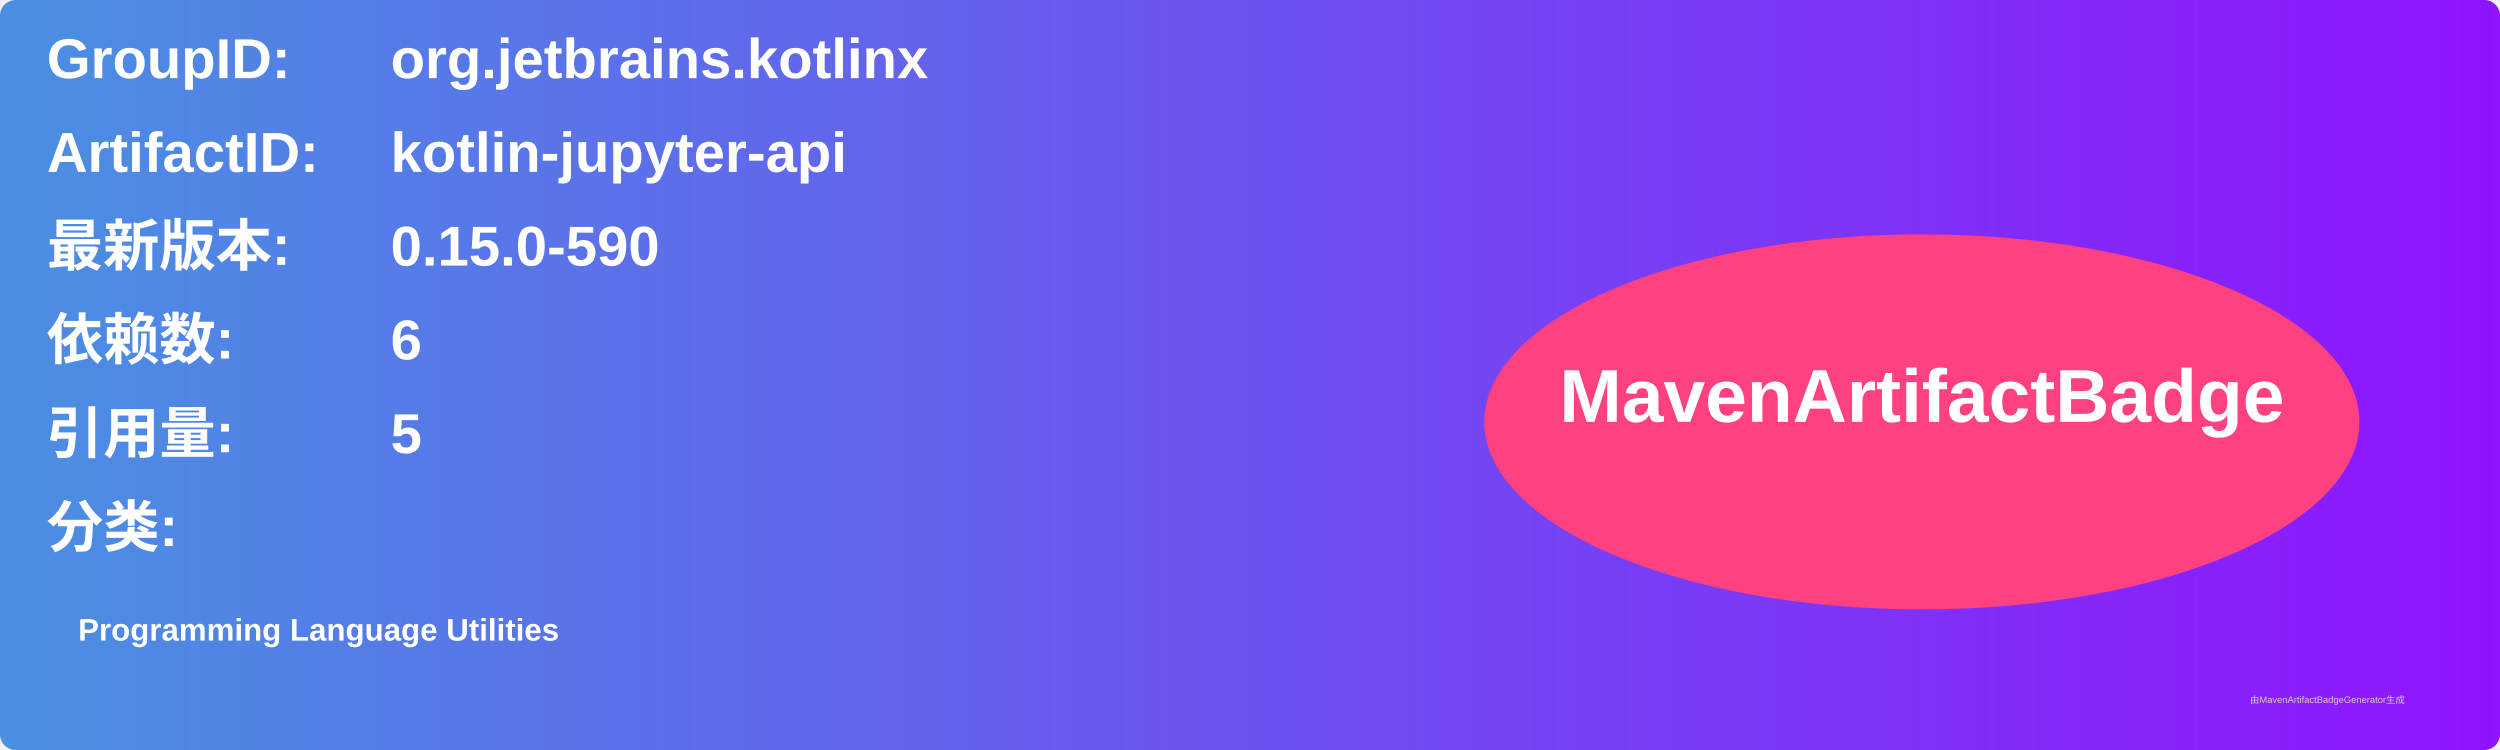
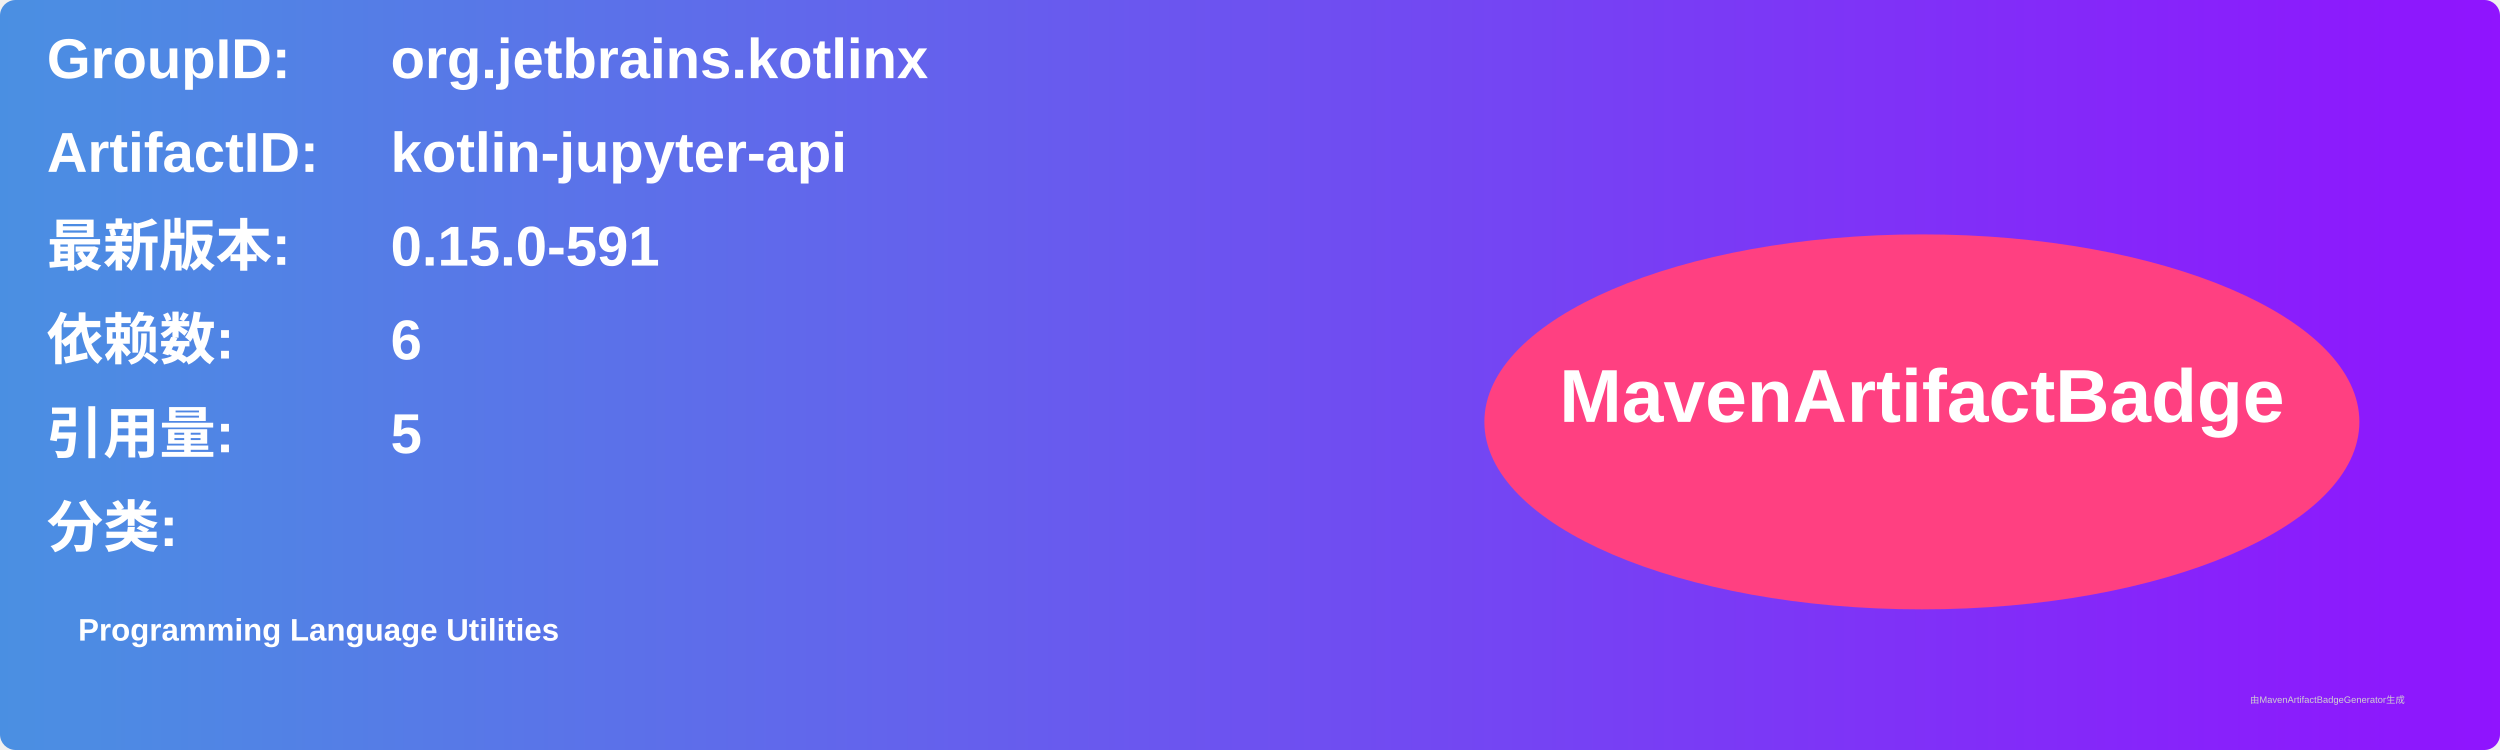
<svg xmlns="http://www.w3.org/2000/svg" width="800" height="240" viewBox="0 0 800 240">
  <linearGradient id="grad" x1="0%" y1="0%" x2="100%" y2="0%">
    <stop offset="0%" stop-color="#4a90e2" />
    <stop offset="100%" stop-color="#9013fe" />
  </linearGradient>
  <rect width="100%" height="100%" rx="5" ry="5" fill="url(#grad)" />
  <g transform="translate(15, 15)">
    <text x="0" y="10" font-family="Arial" font-size="18" fill="white" font-weight="bold" width="260">GroupID:</text>
    <text x="110" y="10" font-family="Arial" font-size="18" fill="white" font-weight="bold" width="460">org.jetbrains.kotlinx</text>
    <text x="0" y="40" font-family="Arial" font-size="18" fill="white" font-weight="bold" width="260">ArtifactID:</text>
    <text x="110" y="40" font-family="Arial" font-size="18" fill="white" font-weight="bold" width="460">kotlin-jupyter-api</text>
    <text x="0" y="70" font-family="Arial" font-size="18" fill="white" font-weight="bold">最新版本:</text>
    <text x="110" y="70" font-family="Arial" font-size="18" fill="white" font-weight="bold">
-       <tspan font-weight="bold">0.15.0-590</tspan>
+       <tspan font-weight="bold">0.15.0-591</tspan>
    </text>
    <text x="0" y="100" font-family="Arial" font-size="18" fill="white" font-weight="bold">依赖数: </text>
    <text x="110" y="100" font-family="Arial" font-size="18" fill="white">
      <tspan font-weight="bold">6</tspan>
    </text>
    <text x="0" y="130" font-family="Arial" font-size="18" fill="white" font-weight="bold">引用量: </text>
    <text x="110" y="130" font-family="Arial" font-size="18" fill="white">
      <tspan font-weight="bold">5</tspan>
    </text>
    <text x="0" y="160" font-family="Arial" font-size="18" fill="white" font-weight="bold">分类:</text>
    <text x="10" y="190" font-family="Arial" font-size="10" fill="white">
      <tspan font-weight="bold">Programming Language Utilities</tspan>
    </text>
    <ellipse cx="600" cy="120" rx="140" ry="60" fill="#ff4081" />
    <text x="600" y="120" text-anchor="middle" font-family="Arial" font-size="24" fill="white" font-weight="bold">MavenArtifactBadge</text>
  </g>
  <text x="720" y="225" font-family="Arial" font-size="3" fill="#d0d0d0">由MavenArtifactBadgeGenerator生成</text>
</svg>
